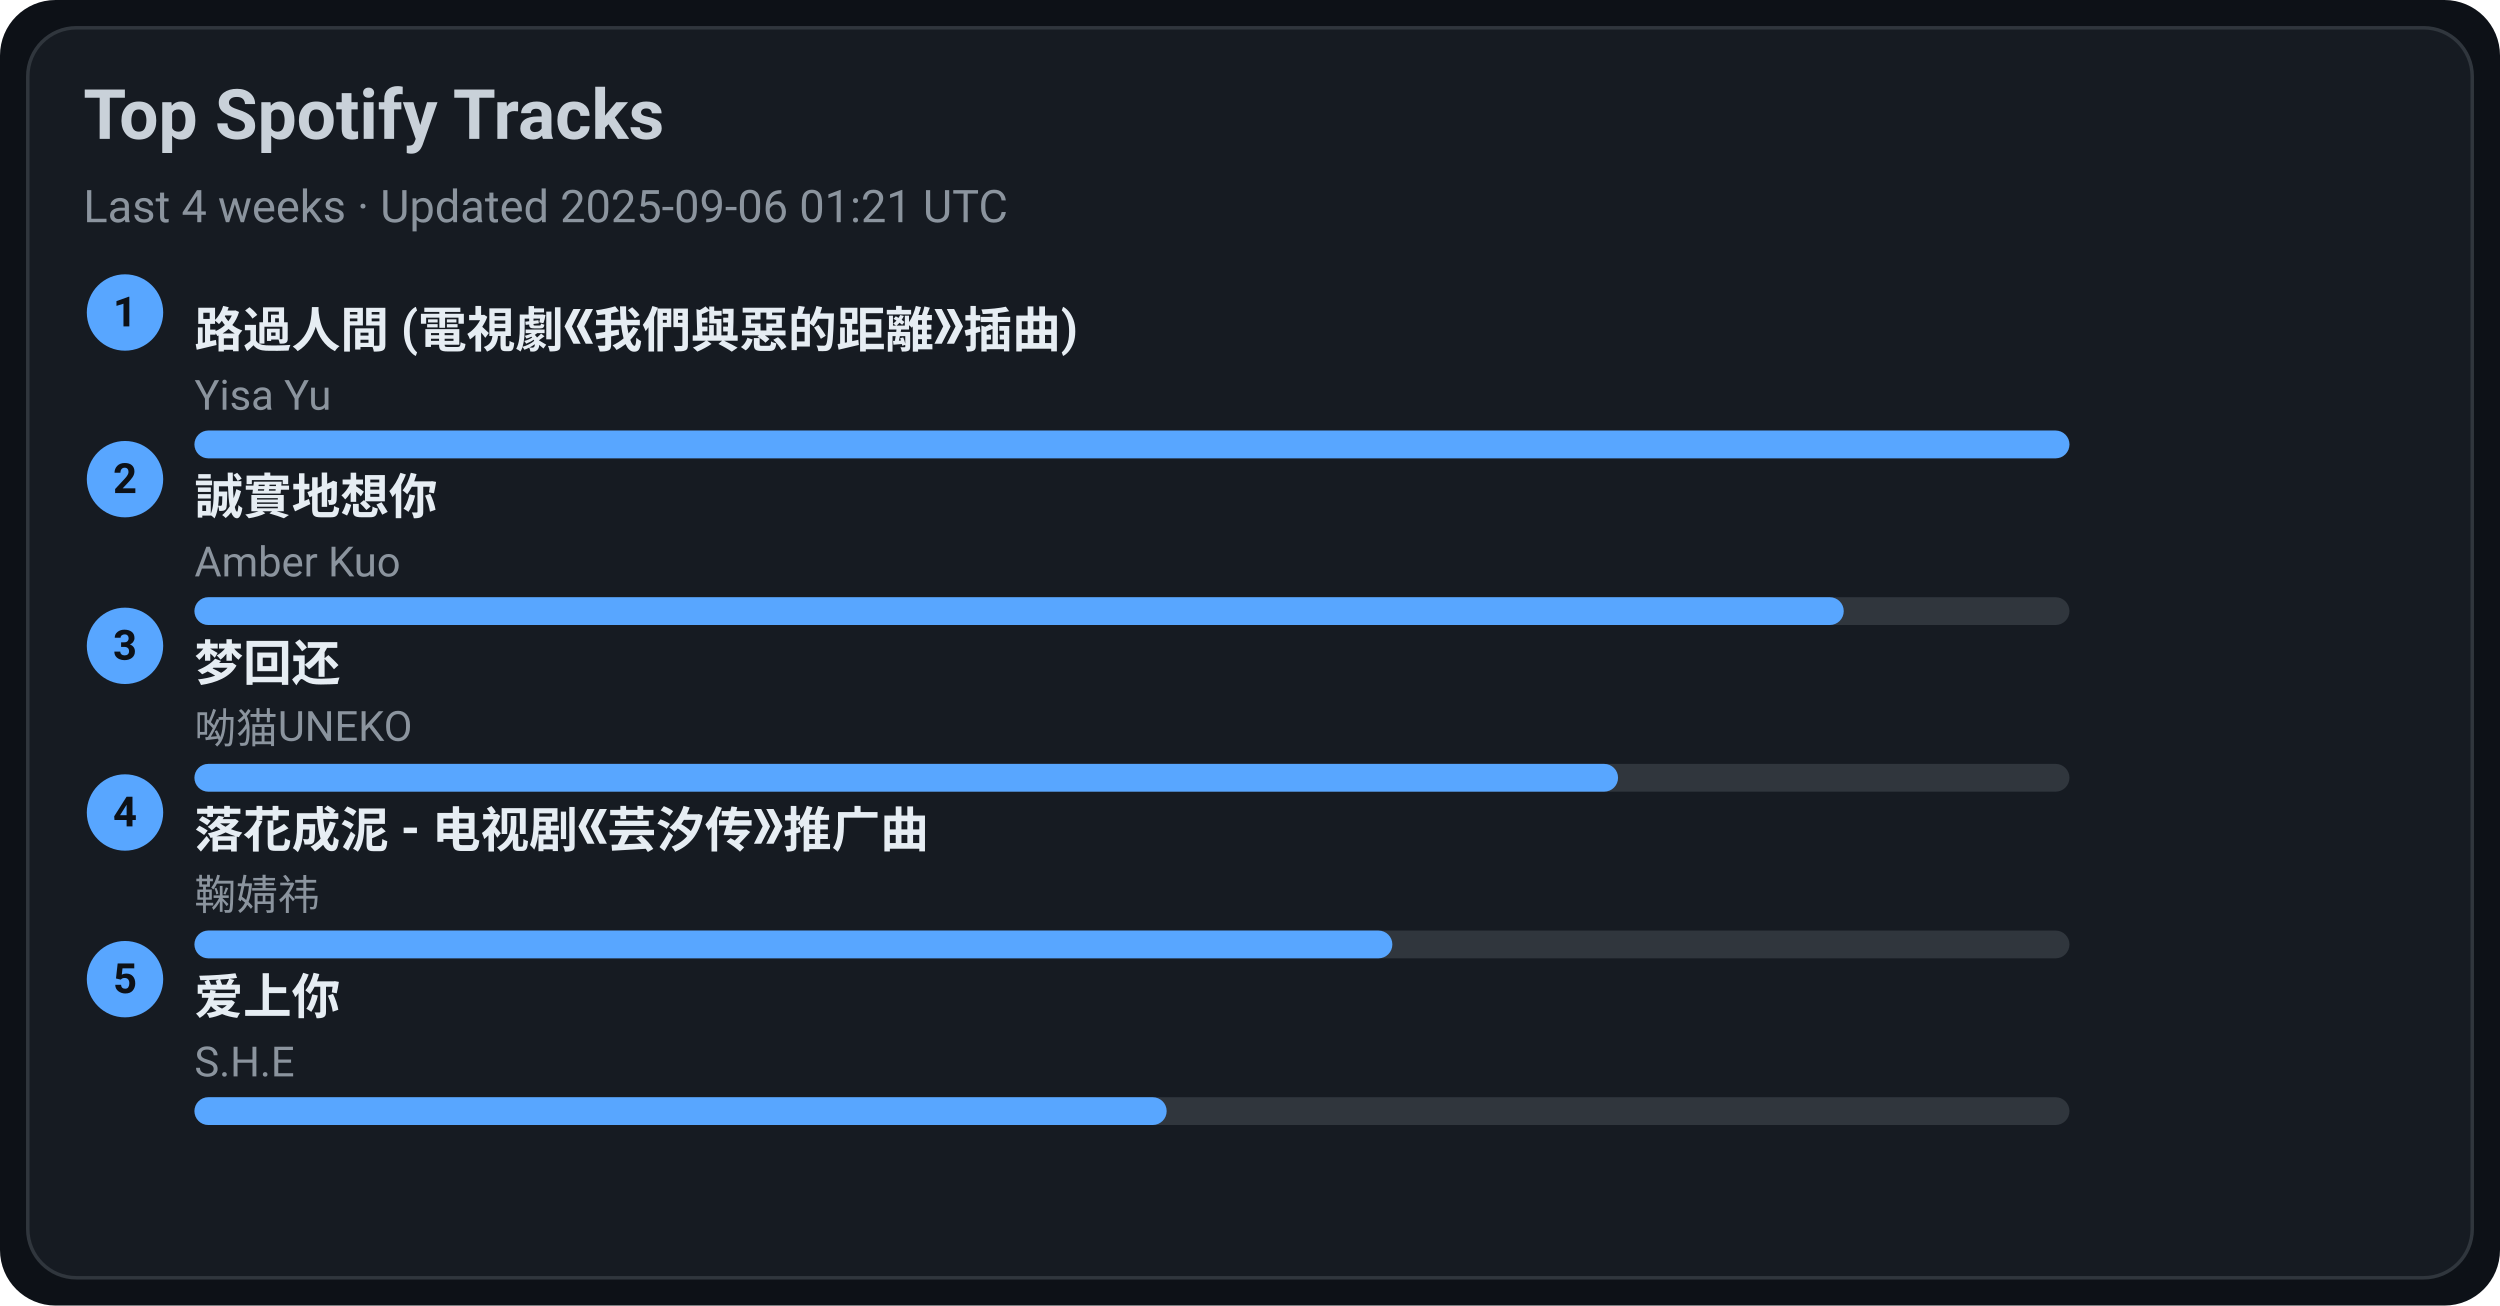
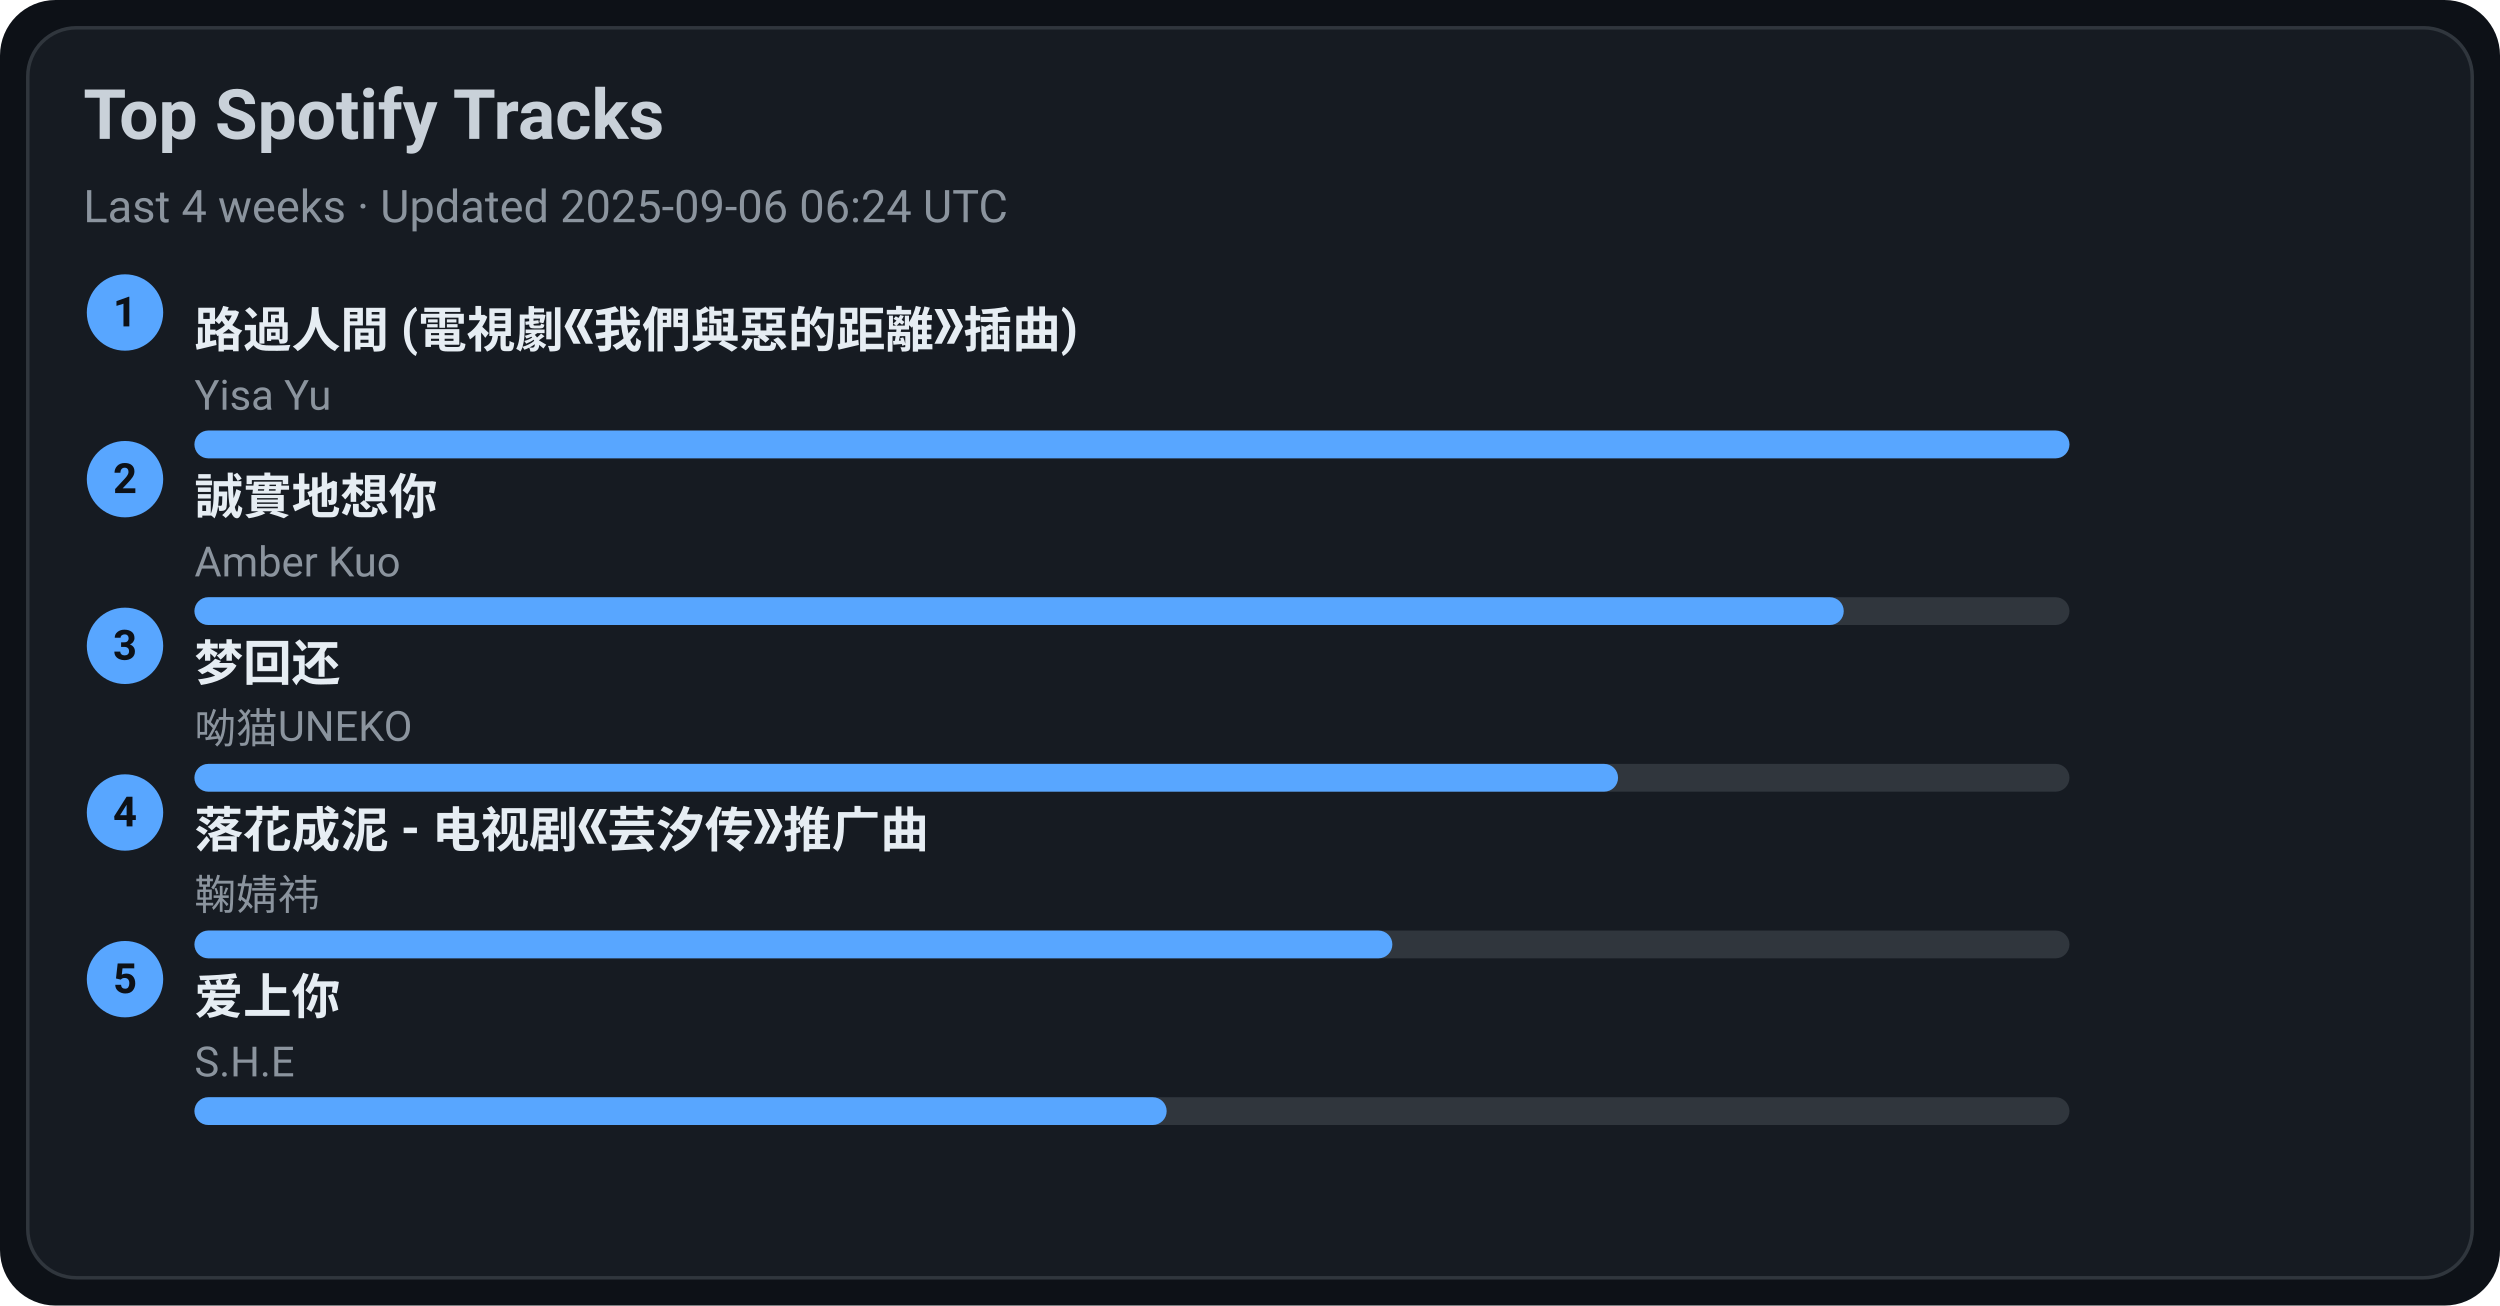
<svg xmlns="http://www.w3.org/2000/svg" width="720" height="376" viewBox="0 0 720 376">
  <style>text{font-family:-apple-system,BlinkMacSystemFont,Segoe UI,Roboto,Ubuntu,Helvetica Neue,Arial,Noto Sans,sans-serif}</style>
  <rect width="720" height="376" rx="16" fill="#0d1117" />
  <rect x="8" y="8" width="704" height="360" rx="14" fill="#161b22" stroke="#30363d" />
  <text x="24" y="40" font-size="20" fill="#c9d1d9" font-weight="600">Top Spotify Tracks</text>
-   <text x="24" y="64" font-size="13" fill="#8b949e">Last 4 weeks · Updated 2025-09-06 01:21 UTC</text>
+   <text x="24" y="64" font-size="13" fill="#8b949e">Last 4 weeks · Updated 2025-09-06 06:24 UTC</text>
  <circle cx="36" cy="90" r="11" fill="#58a6ff" />
  <text x="36" y="94" text-anchor="middle" font-size="12" fill="#0d1117" font-weight="700">1</text>
  <a href="https://open.spotify.com/track/1ZSleGniKMWNrWvK5cGALO" target="_blank" rel="noopener noreferrer">
    <text x="56" y="100" font-size="14" fill="#e6edf3" font-weight="600">路過人間 (電視劇《我們與惡的距離》插曲)</text>
  </a>
  <text x="56" y="118" font-size="12" fill="#8b949e">Yisa Yu</text>
  <rect x="56" y="124" width="540" height="8" rx="4" fill="#30363d" />
  <rect x="56" y="124" width="540" height="8" rx="4" fill="#58a6ff" />
  <circle cx="36" cy="138" r="11" fill="#58a6ff" />
  <text x="36" y="142" text-anchor="middle" font-size="12" fill="#0d1117" font-weight="700">2</text>
  <a href="https://open.spotify.com/track/1SPZzj8QzOwZoAGKXMGLGJ" target="_blank" rel="noopener noreferrer">
    <text x="56" y="148" font-size="14" fill="#e6edf3" font-weight="600">誠實地想你</text>
  </a>
  <text x="56" y="166" font-size="12" fill="#8b949e">Amber Kuo</text>
  <rect x="56" y="172" width="540" height="8" rx="4" fill="#30363d" />
  <rect x="56" y="172" width="475" height="8" rx="4" fill="#58a6ff" />
  <circle cx="36" cy="186" r="11" fill="#58a6ff" />
  <text x="36" y="190" text-anchor="middle" font-size="12" fill="#0d1117" font-weight="700">3</text>
  <a href="https://open.spotify.com/track/6jTK3YxlFysC8g0Ye9tbPK" target="_blank" rel="noopener noreferrer">
    <text x="56" y="196" font-size="14" fill="#e6edf3" font-weight="600">梦回还</text>
  </a>
  <text x="56" y="214" font-size="12" fill="#8b949e">呦猫UNEKO</text>
  <rect x="56" y="220" width="540" height="8" rx="4" fill="#30363d" />
  <rect x="56" y="220" width="410" height="8" rx="4" fill="#58a6ff" />
  <circle cx="36" cy="234" r="11" fill="#58a6ff" />
  <text x="36" y="238" text-anchor="middle" font-size="12" fill="#0d1117" font-weight="700">4</text>
  <a href="https://open.spotify.com/track/3kOZsJz3crGIWWHeoCNa0O" target="_blank" rel="noopener noreferrer">
    <text x="56" y="244" font-size="14" fill="#e6edf3" font-weight="600">落花成泥 - 电视剧《芸汐传》推广曲</text>
  </a>
  <text x="56" y="262" font-size="12" fill="#8b949e">鞠婧祎</text>
  <rect x="56" y="268" width="540" height="8" rx="4" fill="#30363d" />
  <rect x="56" y="268" width="345" height="8" rx="4" fill="#58a6ff" />
  <circle cx="36" cy="282" r="11" fill="#58a6ff" />
  <text x="36" y="286" text-anchor="middle" font-size="12" fill="#0d1117" font-weight="700">5</text>
  <a href="https://open.spotify.com/track/4hcNpo1rtbzyNswsM5byTf" target="_blank" rel="noopener noreferrer">
    <text x="56" y="292" font-size="14" fill="#e6edf3" font-weight="600">爱上你</text>
  </a>
  <text x="56" y="310" font-size="12" fill="#8b949e">S.H.E</text>
  <rect x="56" y="316" width="540" height="8" rx="4" fill="#30363d" />
  <rect x="56" y="316" width="280" height="8" rx="4" fill="#58a6ff" />
</svg>
